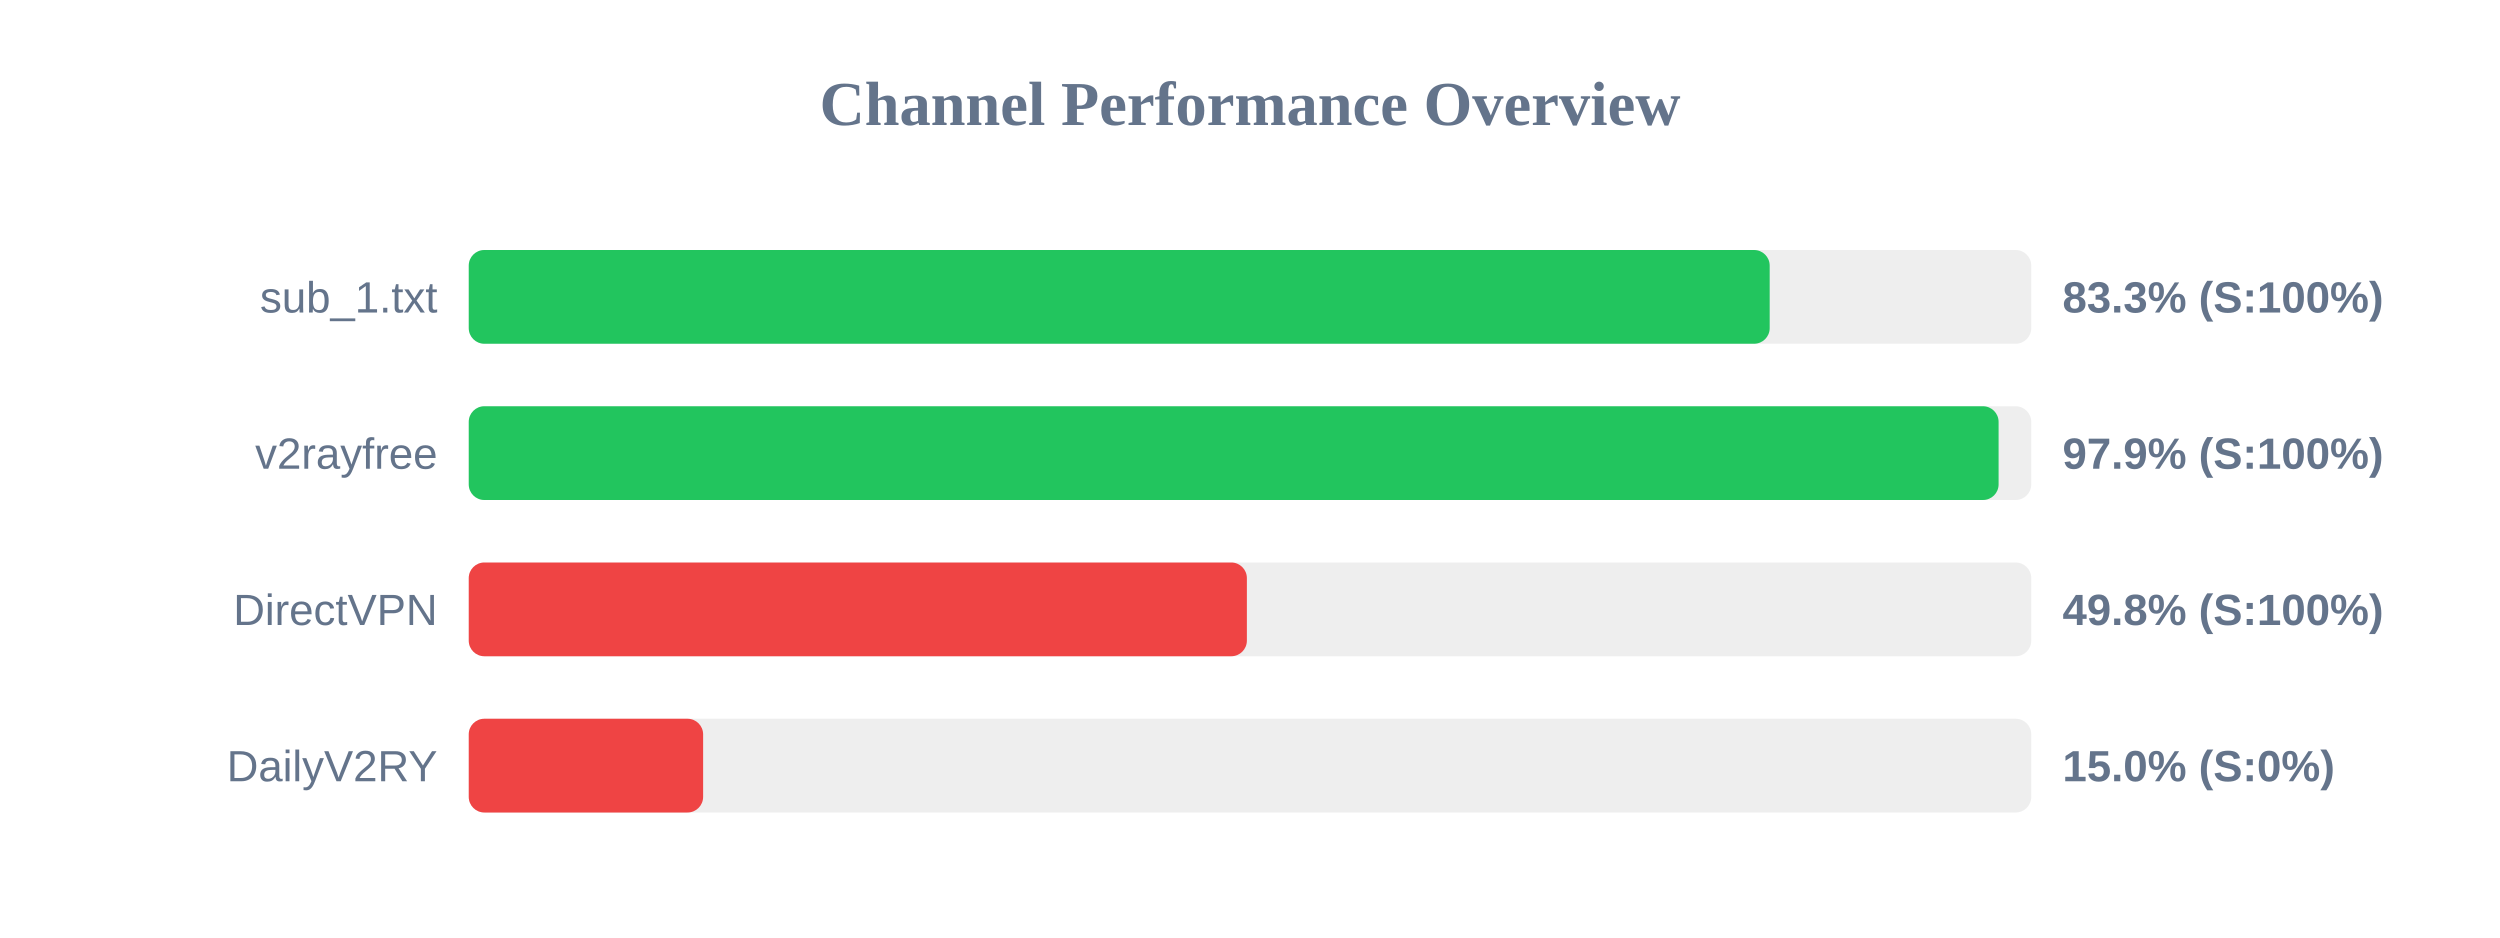
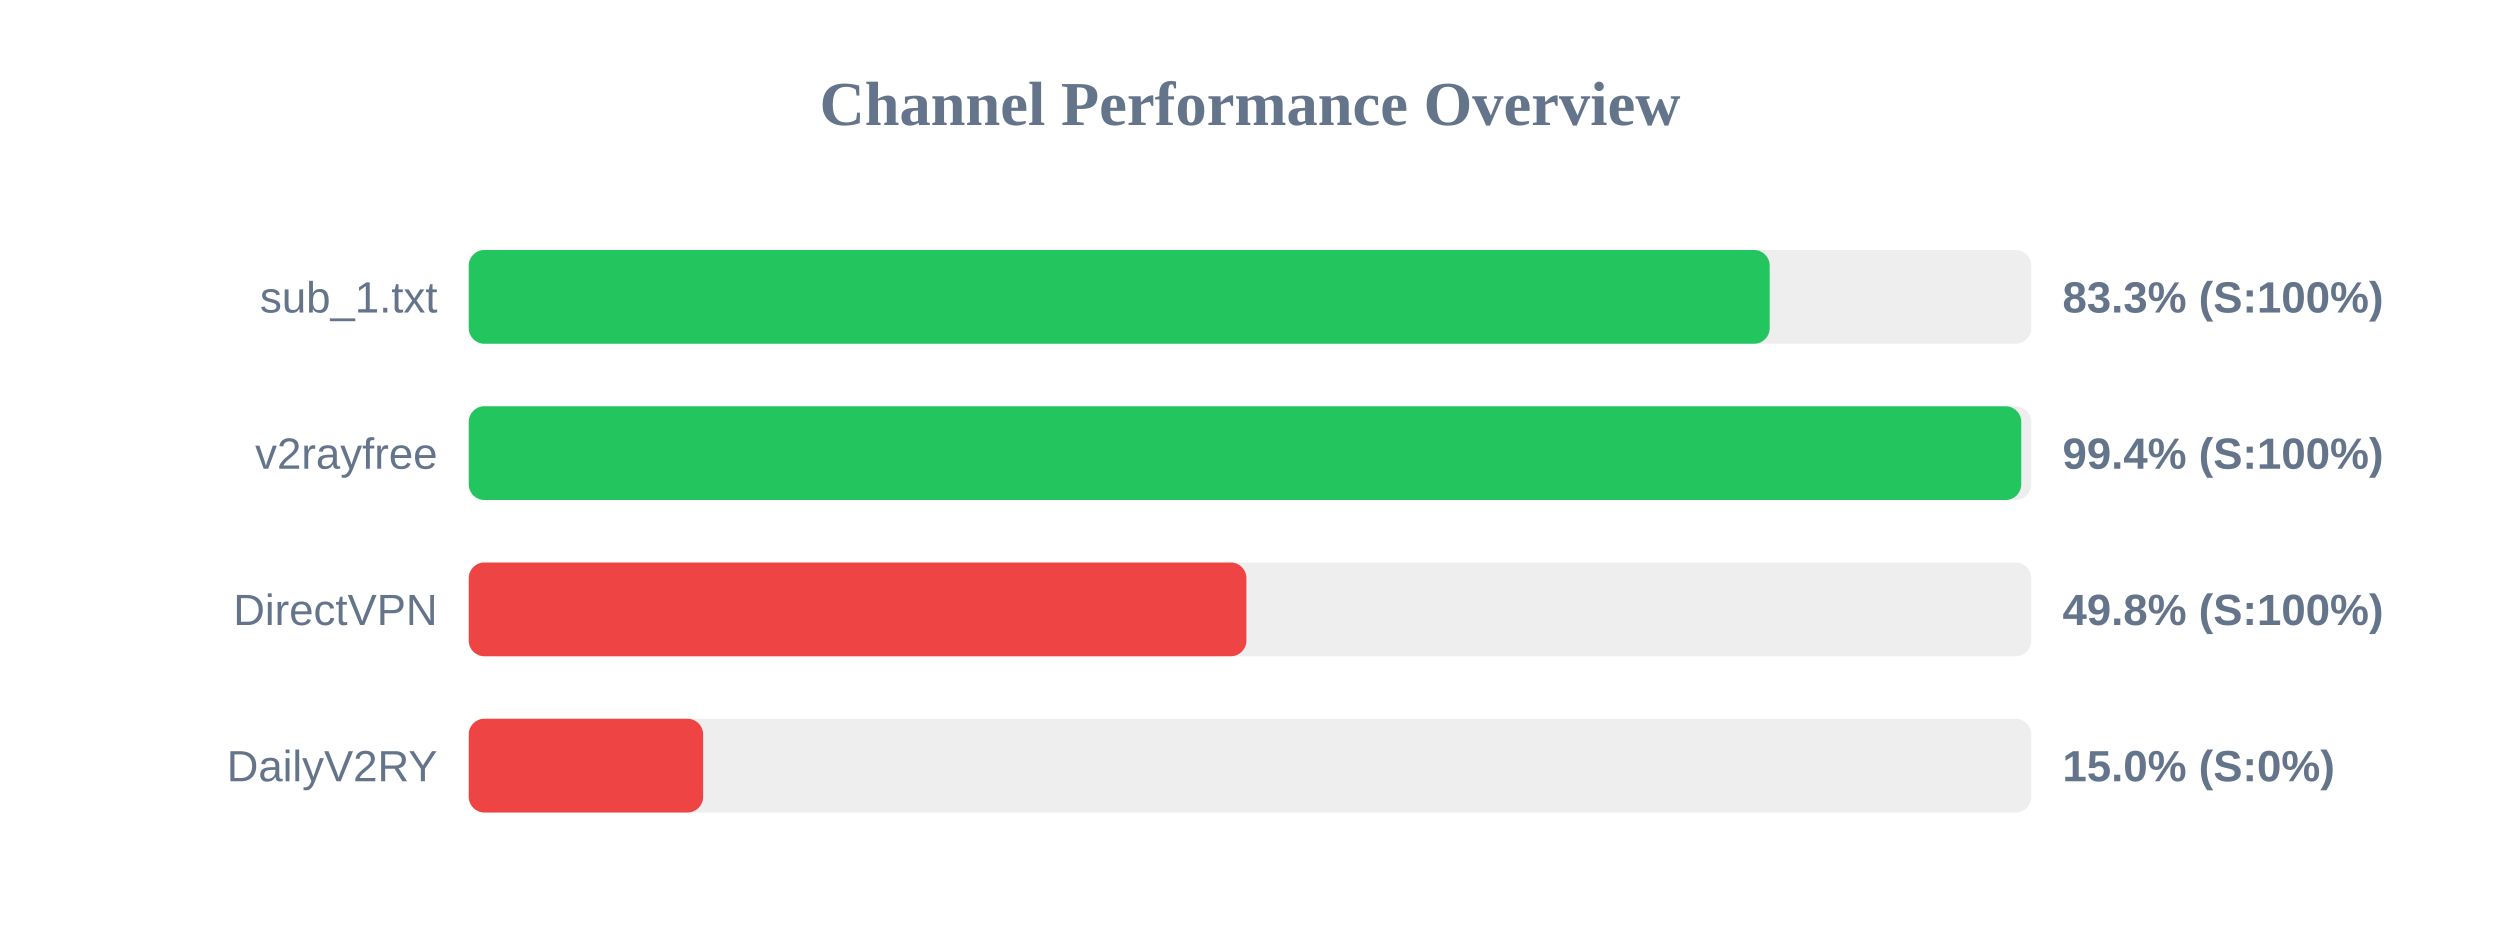
<svg xmlns="http://www.w3.org/2000/svg" width="800" height="300" version="1.1">
  <style>
        .row { font: 14px Arial; fill: #64748b; }
        .score { font: bold 14px Arial; fill: #64748b; }
    </style>
  <text x="400" y="40" text-anchor="middle" font-size="20px" font-weight="bold" fill="#64748b">Channel Performance Overview</text>
  <rect x="150" y="80" width="500" height="30" fill="#eee" rx="5" />
  <rect x="150" y="80" width="416.3" height="30" fill="#22c55e" rx="5" />
  <text x="140" y="100" text-anchor="end" class="row">sub_1.txt</text>
  <text x="660" y="100" text-anchor="start" class="score">83.3% (S:100%)</text>
  <rect x="150" y="130" width="500" height="30" fill="#eee" rx="5" />
-   <rect x="150" y="130" width="489.55" height="30" fill="#22c55e" rx="5" />
+   <rect x="150" y="130" width="496.8" height="30" fill="#22c55e" rx="5" />
  <text x="140" y="150" text-anchor="end" class="row">v2rayfree</text>
-   <text x="660" y="150" text-anchor="start" class="score">97.9% (S:100%)</text>
+   <text x="660" y="150" text-anchor="start" class="score">99.4% (S:100%)</text>
  <rect x="150" y="180" width="500" height="30" fill="#eee" rx="5" />
-   <rect x="150" y="180" width="249.0" height="30" fill="#ef4444" rx="5" />
+   <rect x="150" y="180" width="248.85" height="30" fill="#ef4444" rx="5" />
  <text x="140" y="200" text-anchor="end" class="row">DirectVPN</text>
  <text x="660" y="200" text-anchor="start" class="score">49.8% (S:100%)</text>
  <rect x="150" y="230" width="500" height="30" fill="#eee" rx="5" />
  <rect x="150" y="230" width="75.0" height="30" fill="#ef4444" rx="5" />
  <text x="140" y="250" text-anchor="end" class="row">DailyV2RY</text>
  <text x="660" y="250" text-anchor="start" class="score">15.0% (S:0%)</text>
</svg>
